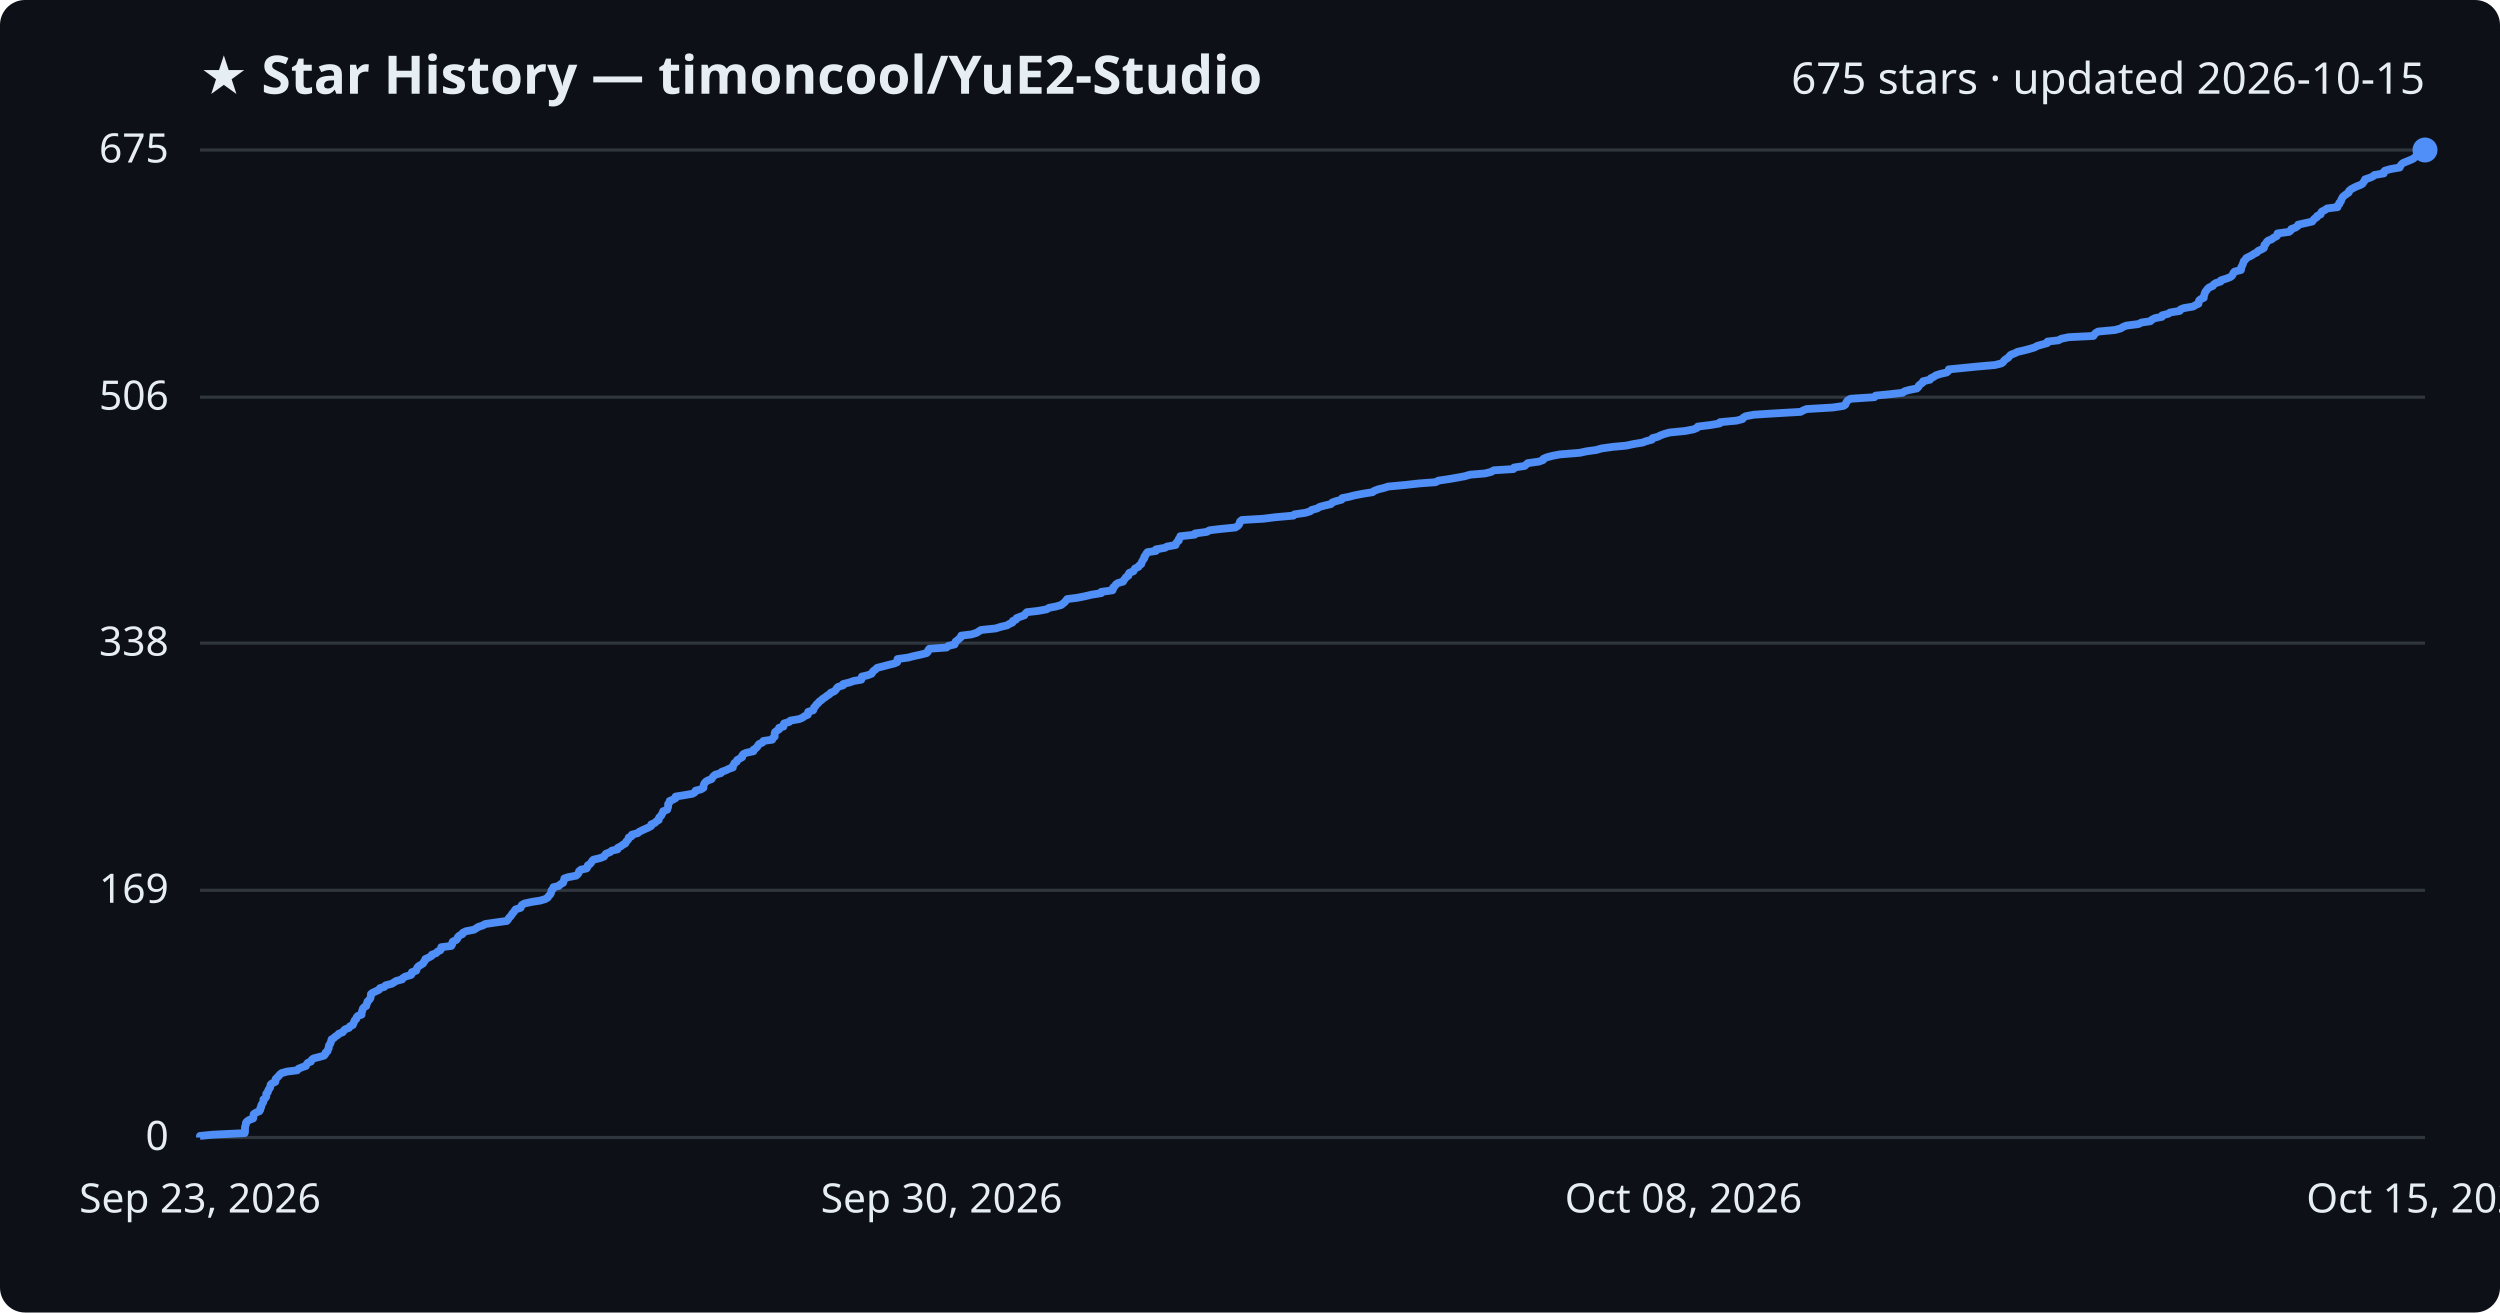
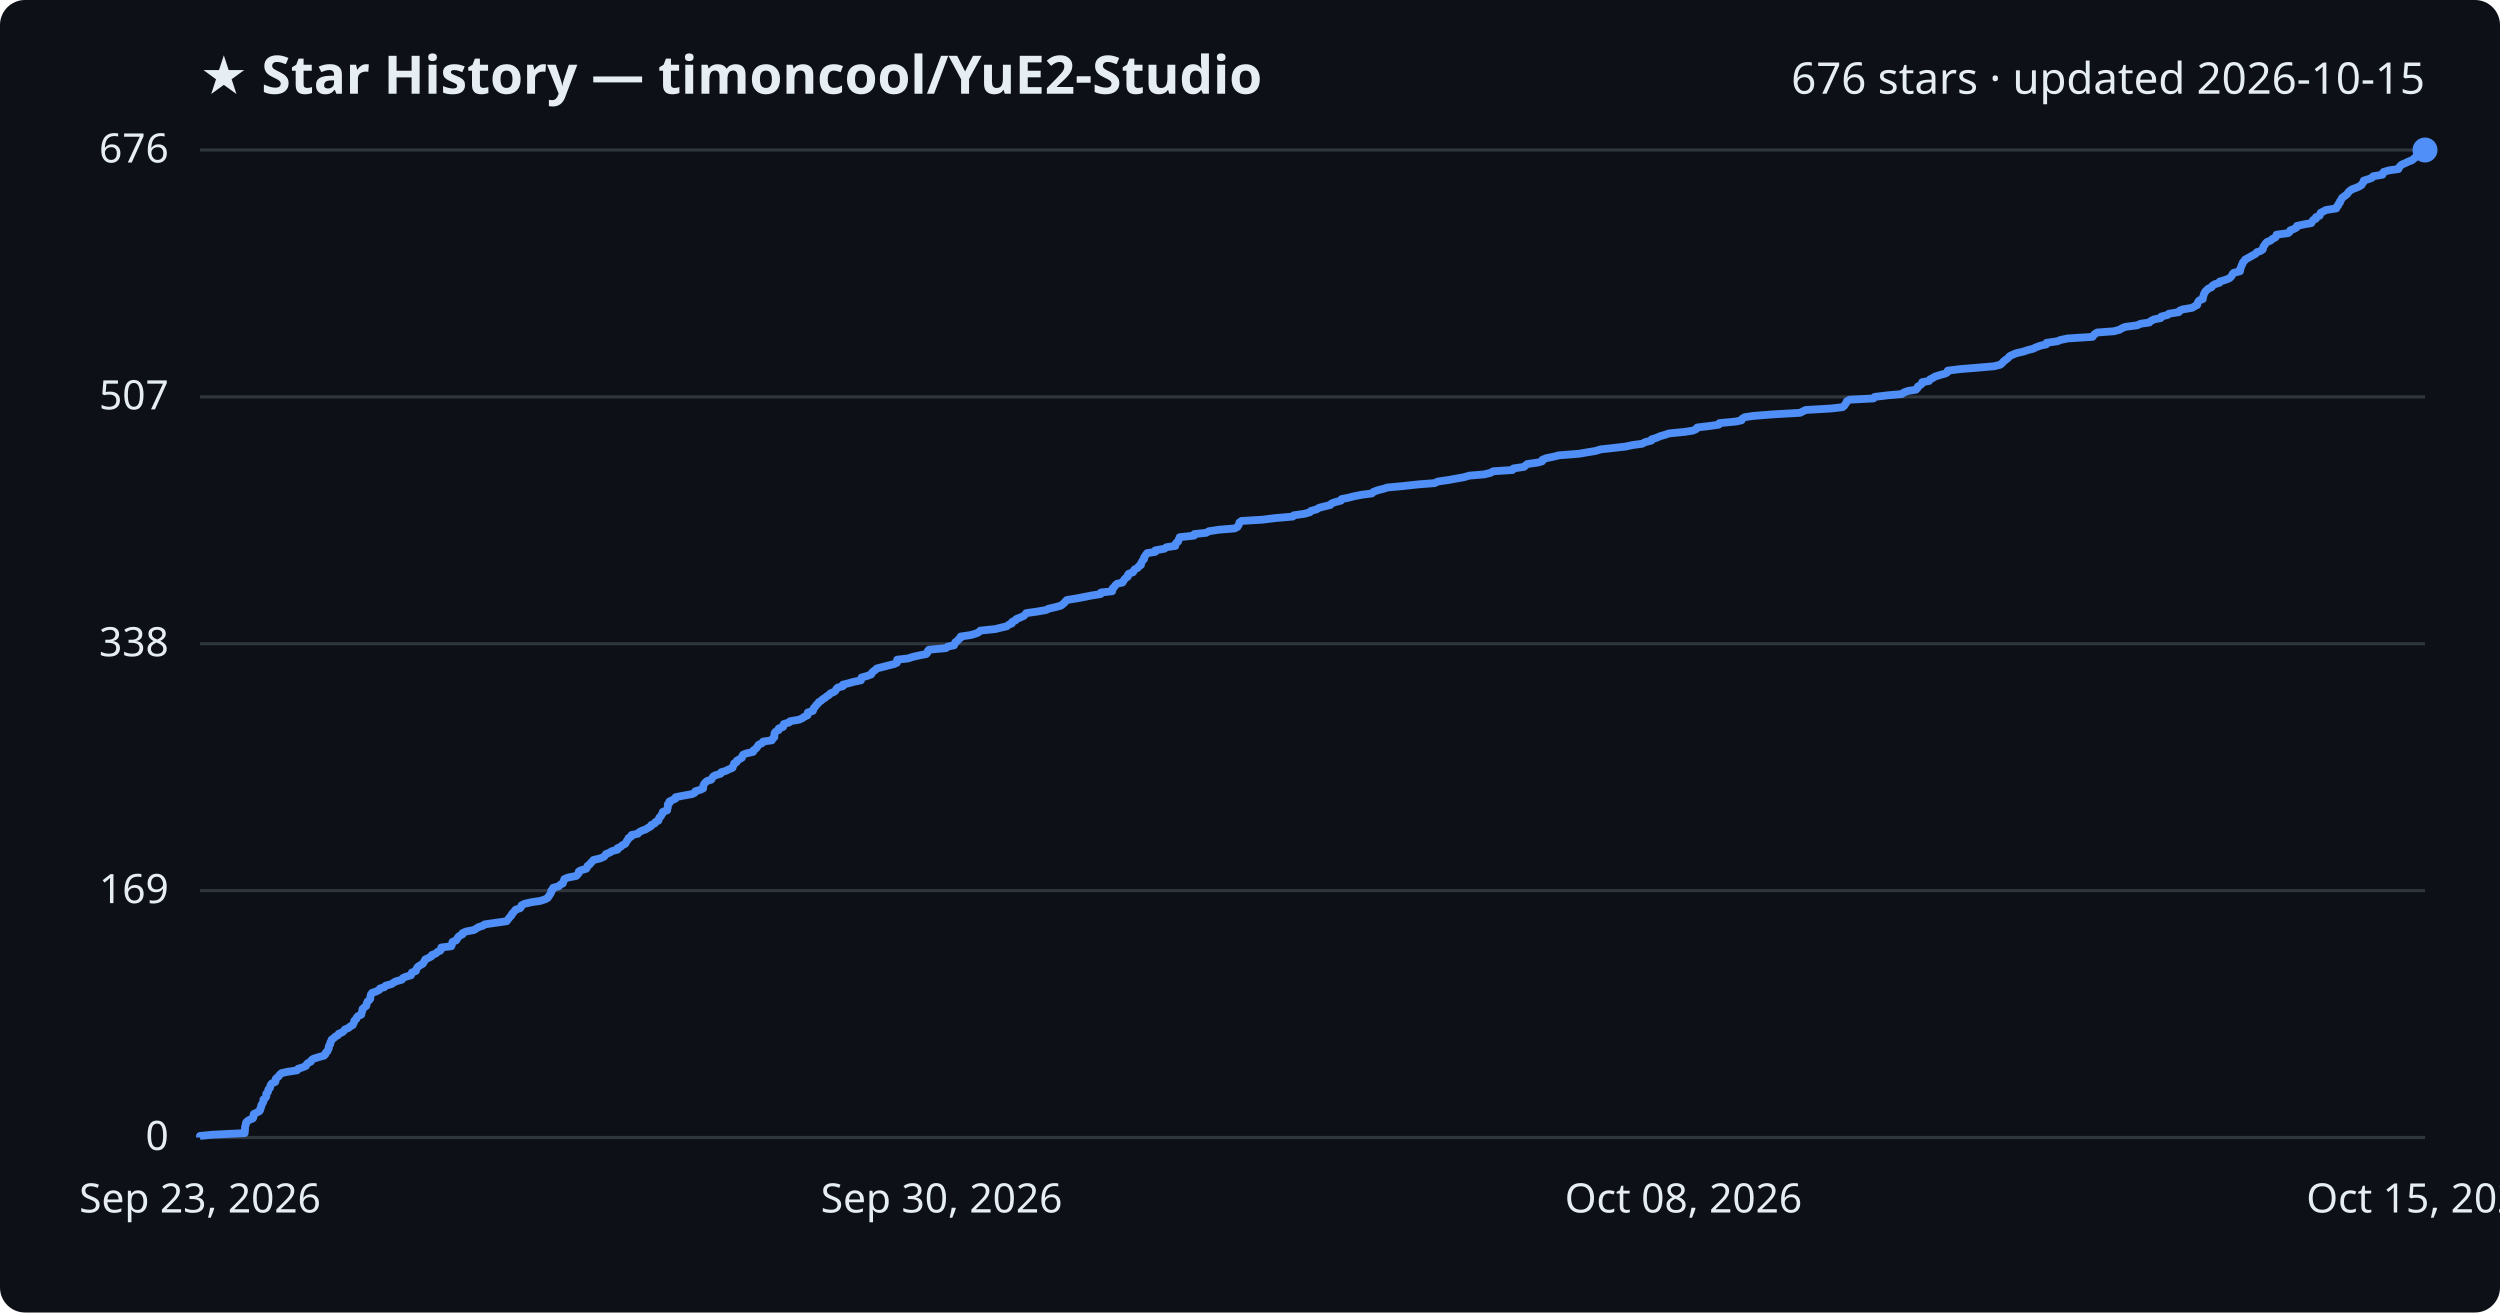
<svg xmlns="http://www.w3.org/2000/svg" viewBox="0 0 800 420" font-family="Segoe UI, sans-serif">
  <rect width="800" height="420" fill="#0d1117" rx="8" />
  <text x="64" y="30" fill="#e6edf3" font-size="17" font-weight="700">★ Star History — timoncool/YuE2-Studio</text>
-   <text x="776" y="30" fill="#e6edf3" font-size="14" text-anchor="end">675 stars · updated 2026-10-15</text>
+   <text x="776" y="30" fill="#e6edf3" font-size="14" text-anchor="end">676 stars · updated 2026-10-15</text>
  <line x1="64" y1="364.0" x2="776" y2="364.0" stroke="#30363d" stroke-width="1" />
  <text x="54" y="368.0" fill="#e6edf3" font-size="13" text-anchor="end">0</text>
-   <line x1="64" y1="284.9" x2="776" y2="284.9" stroke="#30363d" stroke-width="1" />
-   <text x="54" y="288.9" fill="#e6edf3" font-size="13" text-anchor="end">169</text>
-   <line x1="64" y1="205.8" x2="776" y2="205.8" stroke="#30363d" stroke-width="1" />
-   <text x="54" y="209.8" fill="#e6edf3" font-size="13" text-anchor="end">338</text>
-   <line x1="64" y1="127.1" x2="776" y2="127.1" stroke="#30363d" stroke-width="1" />
-   <text x="54" y="131.1" fill="#e6edf3" font-size="13" text-anchor="end">506</text>
+   <line x1="64" y1="285.0" x2="776" y2="285.0" stroke="#30363d" stroke-width="1" />
+   <text x="54" y="289.0" fill="#e6edf3" font-size="13" text-anchor="end">169</text>
+   <line x1="64" y1="206.0" x2="776" y2="206.0" stroke="#30363d" stroke-width="1" />
+   <text x="54" y="210.0" fill="#e6edf3" font-size="13" text-anchor="end">338</text>
+   <line x1="64" y1="127.0" x2="776" y2="127.0" stroke="#30363d" stroke-width="1" />
+   <text x="54" y="131.0" fill="#e6edf3" font-size="13" text-anchor="end">507</text>
  <line x1="64" y1="48.0" x2="776" y2="48.0" stroke="#30363d" stroke-width="1" />
-   <text x="54" y="52.0" fill="#e6edf3" font-size="13" text-anchor="end">675</text>
-   <path d="M64.0,364.0 L64.0,363.5 L68.1,363.1 L78.3,362.6 L78.4,362.1 L78.4,361.7 L78.4,361.2 L78.4,360.7 L78.5,360.3 L78.7,359.8 L78.7,359.3 L79.0,358.9 L79.7,358.4 L81.0,357.9 L81.1,357.4 L81.1,357.0 L81.2,356.5 L82.0,356.0 L83.0,355.6 L83.3,355.1 L83.3,354.6 L83.6,354.2 L83.6,353.7 L83.9,353.2 L84.2,352.8 L84.3,352.3 L84.3,351.8 L84.9,351.4 L85.2,350.9 L85.2,350.4 L85.2,350.0 L85.7,349.5 L85.8,349.0 L86.0,348.6 L86.4,348.1 L86.5,347.6 L86.6,347.1 L87.0,346.7 L88.1,346.2 L88.2,345.7 L88.2,345.3 L88.7,344.8 L89.2,344.3 L89.5,343.9 L90.1,343.4 L91.9,342.9 L95.1,342.5 L95.5,342.0 L96.7,341.5 L97.9,341.1 L98.1,340.6 L98.5,340.1 L99.5,339.7 L99.7,339.2 L100.3,338.7 L101.9,338.3 L103.7,337.8 L104.1,337.3 L104.2,336.8 L104.8,336.4 L104.9,335.9 L105.2,335.4 L105.2,335.0 L105.3,334.5 L105.7,334.0 L105.8,333.6 L106.0,333.1 L106.1,332.6 L106.8,332.2 L107.3,331.7 L108.1,331.2 L108.4,330.8 L109.7,330.3 L110.0,329.8 L110.4,329.4 L111.7,328.9 L112.0,328.4 L112.9,328.0 L113.1,327.5 L113.3,327.0 L113.5,326.5 L114.0,326.1 L114.1,325.6 L114.5,325.1 L115.7,324.7 L115.7,324.2 L115.8,323.7 L116.0,323.3 L116.1,322.8 L116.5,322.3 L117.2,321.9 L117.3,321.4 L117.5,320.9 L117.6,320.5 L118.1,320.0 L118.5,319.5 L118.6,319.1 L118.7,318.6 L118.7,318.1 L119.2,317.7 L120.3,317.2 L121.3,316.7 L121.6,316.2 L123.0,315.8 L123.4,315.3 L125.4,314.8 L126.0,314.4 L126.8,313.9 L128.7,313.4 L128.9,313.0 L129.7,312.5 L131.5,312.0 L131.8,311.6 L131.8,311.1 L133.2,310.6 L133.3,310.2 L133.5,309.7 L133.9,309.2 L134.6,308.8 L135.4,308.3 L135.6,307.8 L136.0,307.4 L136.1,306.9 L137.2,306.4 L138.1,305.9 L138.2,305.5 L139.6,305.0 L140.0,304.5 L140.9,304.1 L141.2,303.6 L141.2,303.1 L144.4,302.7 L144.7,302.2 L144.7,301.7 L144.9,301.3 L146.0,300.8 L146.4,300.3 L146.5,299.9 L147.0,299.4 L148.0,298.9 L148.1,298.5 L149.1,298.0 L151.7,297.5 L152.3,297.1 L153.1,296.6 L154.6,296.1 L155.2,295.7 L158.6,295.2 L162.2,294.7 L162.6,294.2 L162.8,293.8 L163.3,293.3 L163.7,292.8 L163.9,292.4 L164.4,291.9 L164.7,291.4 L165.0,291.0 L166.6,290.5 L166.8,290.0 L167.0,289.6 L167.9,289.1 L170.2,288.6 L172.8,288.2 L174.5,287.7 L175.3,287.2 L175.5,286.8 L176.0,286.3 L176.3,285.8 L176.4,285.4 L176.5,284.9 L177.0,284.4 L177.1,283.9 L178.8,283.5 L179.3,283.0 L180.2,282.5 L180.3,282.1 L180.5,281.6 L180.6,281.1 L181.8,280.7 L184.4,280.2 L184.9,279.7 L185.2,279.3 L185.3,278.8 L185.9,278.3 L187.7,277.9 L188.0,277.4 L188.1,276.9 L188.8,276.5 L189.2,276.0 L189.5,275.5 L189.9,275.1 L192.0,274.6 L193.3,274.1 L193.6,273.6 L193.9,273.2 L195.2,272.7 L195.8,272.2 L197.6,271.8 L197.7,271.3 L198.7,270.8 L199.2,270.4 L200.1,269.9 L200.3,269.4 L200.7,269.0 L201.1,268.5 L201.2,268.0 L202.1,267.6 L202.2,267.1 L204.1,266.6 L204.5,266.2 L205.5,265.7 L206.6,265.2 L207.5,264.8 L208.4,264.3 L208.4,263.8 L209.6,263.3 L209.9,262.9 L210.8,262.4 L210.8,261.9 L211.0,261.5 L211.6,261.0 L211.8,260.5 L212.1,260.1 L212.2,259.6 L213.5,259.1 L213.6,258.7 L213.8,258.2 L213.8,257.7 L213.8,257.3 L214.2,256.8 L214.3,256.3 L215.3,255.9 L216.2,255.4 L216.2,254.9 L218.7,254.5 L221.6,254.0 L222.4,253.5 L222.6,253.0 L224.3,252.6 L225.1,252.1 L225.1,251.6 L225.2,251.2 L225.4,250.7 L225.8,250.2 L226.4,249.8 L227.7,249.3 L228.0,248.8 L228.3,248.4 L228.9,247.9 L230.7,247.4 L230.9,247.0 L232.3,246.5 L233.3,246.0 L234.5,245.6 L234.5,245.1 L234.9,244.6 L235.0,244.2 L235.8,243.7 L235.9,243.2 L236.8,242.7 L237.5,242.3 L237.5,241.8 L237.9,241.3 L238.8,240.9 L241.1,240.4 L241.1,239.9 L241.8,239.5 L242.3,239.0 L242.6,238.5 L242.9,238.1 L244.0,237.6 L244.3,237.1 L247.1,236.7 L247.3,236.2 L247.9,235.7 L247.9,235.3 L247.9,234.8 L248.0,234.3 L248.5,233.9 L249.3,233.4 L249.3,232.9 L250.7,232.5 L250.7,232.0 L250.9,231.5 L252.6,231.0 L252.9,230.6 L255.8,230.1 L256.9,229.6 L257.4,229.2 L258.5,228.7 L258.6,228.2 L258.6,227.8 L260.2,227.3 L260.4,226.8 L260.5,226.4 L261.0,225.9 L261.3,225.4 L261.8,225.0 L262.2,224.5 L262.9,224.0 L263.3,223.6 L264.1,223.1 L264.7,222.6 L265.4,222.2 L265.8,221.7 L267.0,221.2 L267.5,220.7 L267.7,220.3 L268.2,219.8 L269.8,219.3 L269.8,218.9 L271.8,218.4 L273.2,217.9 L275.6,217.5 L275.8,217.0 L275.8,216.5 L277.6,216.1 L278.9,215.6 L279.2,215.1 L279.5,214.7 L280.2,214.2 L280.7,213.7 L282.3,213.3 L284.2,212.8 L286.2,212.3 L287.1,211.9 L287.2,211.4 L287.2,210.9 L290.7,210.4 L292.2,210.0 L294.5,209.5 L296.5,209.0 L296.9,208.6 L297.0,208.1 L297.4,207.6 L302.9,207.2 L303.4,206.7 L305.5,206.2 L305.6,205.8 L305.8,205.3 L306.5,204.8 L306.9,204.4 L307.5,203.9 L307.6,203.4 L310.9,203.0 L312.5,202.5 L313.3,202.0 L313.9,201.6 L318.6,201.1 L320.2,200.6 L322.3,200.1 L322.9,199.7 L324.0,199.2 L324.1,198.7 L325.1,198.3 L325.3,197.8 L326.6,197.3 L327.8,196.9 L328.1,196.4 L328.6,195.9 L332.1,195.5 L334.9,195.0 L335.7,194.5 L337.8,194.1 L339.6,193.6 L340.2,193.1 L340.7,192.7 L341.1,192.2 L341.5,191.7 L344.7,191.3 L347.2,190.8 L349.3,190.3 L352.4,189.8 L352.4,189.4 L356.0,188.9 L356.2,188.4 L356.2,188.0 L356.8,187.5 L357.1,187.0 L357.7,186.6 L359.4,186.1 L359.6,185.6 L360.0,185.2 L360.3,184.7 L361.1,184.2 L361.1,183.8 L361.4,183.3 L362.7,182.8 L362.9,182.4 L363.2,181.9 L364.3,181.4 L364.5,181.0 L365.2,180.5 L365.3,180.0 L365.6,179.5 L365.8,179.1 L366.2,178.6 L366.2,178.1 L366.6,177.7 L366.8,177.2 L367.2,176.7 L369.9,176.3 L369.9,175.8 L372.8,175.3 L373.4,174.9 L376.2,174.4 L376.3,173.9 L376.6,173.5 L377.2,173.0 L377.2,172.5 L377.6,172.1 L377.7,171.6 L382.3,171.1 L382.4,170.7 L386.2,170.2 L387.0,169.7 L390.3,169.3 L395.3,168.8 L396.1,168.3 L396.5,167.8 L396.7,167.4 L396.8,166.9 L397.4,166.4 L404.2,166.0 L408.2,165.5 L413.9,165.0 L414.2,164.6 L417.7,164.1 L419.3,163.6 L419.7,163.2 L421.5,162.7 L422.3,162.2 L423.8,161.8 L425.9,161.3 L426.3,160.8 L427.4,160.4 L429.3,159.9 L429.5,159.4 L431.6,159.0 L433.5,158.5 L436.1,158.0 L439.2,157.5 L439.7,157.1 L441.0,156.6 L443.0,156.1 L444.2,155.7 L449.6,155.2 L454.1,154.7 L459.4,154.3 L460.3,153.8 L463.7,153.3 L466.0,152.9 L468.7,152.4 L470.4,151.9 L475.2,151.5 L477.2,151.0 L478.0,150.5 L484.3,150.1 L484.5,149.6 L487.9,149.1 L488.3,148.7 L488.9,148.2 L492.5,147.7 L493.8,147.2 L493.9,146.8 L495.1,146.3 L497.1,145.8 L499.2,145.4 L505.5,144.9 L507.8,144.4 L510.8,144.0 L512.5,143.5 L516.1,143.0 L520.4,142.6 L522.7,142.1 L525.7,141.6 L526.7,141.2 L528.6,140.7 L528.8,140.2 L530.4,139.8 L531.4,139.3 L532.8,138.8 L534.3,138.4 L539.3,137.9 L541.9,137.4 L543.1,136.9 L543.3,136.5 L547.4,136.0 L550.3,135.5 L550.4,135.1 L555.7,134.6 L557.6,134.1 L557.8,133.7 L558.6,133.2 L561.3,132.7 L567.6,132.3 L576.2,131.8 L577.1,131.3 L578.1,130.9 L586.5,130.4 L589.9,129.9 L590.5,129.5 L590.7,129.0 L591.0,128.5 L591.3,128.1 L592.2,127.6 L599.8,127.1 L600.2,126.6 L604.3,126.2 L608.8,125.7 L609.5,125.2 L610.9,124.8 L613.4,124.3 L613.9,123.8 L614.0,123.4 L614.6,122.9 L615.3,122.4 L615.4,122.0 L617.6,121.5 L617.9,121.0 L618.8,120.6 L619.5,120.1 L621.1,119.6 L622.9,119.2 L623.5,118.7 L623.6,118.2 L627.7,117.8 L632.7,117.3 L638.4,116.8 L640.4,116.3 L641.0,115.9 L641.3,115.4 L641.9,114.9 L642.6,114.5 L643.0,114.0 L643.5,113.5 L644.6,113.1 L645.6,112.6 L647.8,112.1 L649.3,111.7 L651.0,111.2 L651.9,110.7 L653.3,110.3 L655.1,109.8 L655.2,109.3 L658.7,108.9 L659.6,108.4 L662.0,107.9 L669.9,107.5 L670.2,107.0 L670.7,106.5 L671.4,106.1 L676.8,105.6 L678.6,105.1 L679.4,104.6 L680.4,104.2 L684.3,103.7 L685.3,103.2 L688.1,102.8 L688.6,102.3 L689.6,101.8 L691.8,101.4 L691.9,100.9 L693.9,100.4 L694.4,100.0 L697.5,99.5 L697.8,99.0 L698.8,98.6 L701.8,98.1 L702.6,97.6 L703.5,97.2 L703.6,96.7 L703.7,96.2 L704.1,95.8 L705.2,95.3 L705.2,94.8 L705.4,94.3 L705.5,93.9 L705.7,93.4 L706.1,92.9 L706.4,92.5 L706.9,92.0 L708.1,91.5 L708.3,91.1 L709.0,90.6 L710.6,90.1 L710.7,89.7 L712.3,89.2 L713.6,88.7 L714.2,88.3 L714.5,87.8 L714.7,87.3 L715.1,86.9 L717.1,86.4 L717.2,85.9 L717.2,85.5 L717.5,85.0 L717.7,84.5 L717.9,84.0 L718.0,83.6 L718.5,83.1 L718.8,82.6 L719.6,82.2 L720.6,81.7 L721.3,81.2 L722.2,80.8 L722.6,80.3 L723.7,79.8 L724.4,79.4 L724.6,78.9 L724.6,78.4 L725.1,78.0 L725.3,77.5 L725.8,77.0 L726.9,76.6 L727.5,76.1 L728.5,75.6 L728.8,75.2 L728.8,74.7 L732.5,74.2 L733.1,73.7 L733.2,73.3 L734.6,72.8 L735.3,72.3 L735.4,71.9 L737.7,71.4 L739.9,70.9 L740.2,70.5 L740.6,70.0 L741.4,69.5 L741.5,69.1 L742.6,68.6 L742.7,68.1 L743.0,67.7 L744.0,67.2 L744.7,66.7 L748.0,66.3 L748.0,65.8 L748.6,65.3 L748.6,64.9 L749.1,64.4 L749.2,63.9 L749.5,63.4 L749.7,63.0 L750.3,62.5 L751.0,62.0 L751.6,61.6 L751.7,61.1 L752.3,60.6 L753.0,60.2 L754.0,59.7 L755.3,59.2 L756.0,58.8 L756.3,58.3 L756.7,57.8 L756.8,57.4 L758.3,56.9 L759.4,56.4 L759.8,56.0 L762.8,55.5 L762.8,55.0 L763.2,54.6 L765.0,54.1 L767.9,53.6 L768.1,53.1 L768.4,52.7 L768.9,52.2 L770.1,51.7 L771.1,51.3 L772.2,50.8 L772.8,50.3 L773.4,49.9 L774.2,49.4 L774.7,48.9 L776.0,48.5 L776.0,48.0 L776.0,48.0" fill="none" stroke="#4f8ff7" stroke-width="2.5" stroke-linejoin="round" />
+   <text x="54" y="52.0" fill="#e6edf3" font-size="13" text-anchor="end">676</text>
+   <path d="M64.0,364.0 L64.0,363.5 L68.1,363.1 L78.3,362.6 L78.3,362.1 L78.4,361.7 L78.4,361.2 L78.4,360.7 L78.5,360.3 L78.7,359.8 L78.7,359.3 L79.0,358.9 L79.7,358.4 L80.9,357.9 L81.1,357.5 L81.1,357.0 L81.2,356.5 L82.0,356.1 L83.0,355.6 L83.3,355.1 L83.3,354.7 L83.6,354.2 L83.6,353.7 L83.9,353.2 L84.2,352.8 L84.3,352.3 L84.3,351.8 L84.9,351.4 L85.2,350.9 L85.2,350.4 L85.2,350.0 L85.7,349.5 L85.8,349.0 L85.9,348.6 L86.4,348.1 L86.5,347.6 L86.6,347.2 L87.0,346.7 L88.1,346.2 L88.2,345.8 L88.2,345.3 L88.7,344.8 L89.2,344.4 L89.5,343.9 L90.1,343.4 L91.9,343.0 L95.1,342.5 L95.4,342.0 L96.7,341.6 L97.9,341.1 L98.1,340.6 L98.5,340.2 L99.5,339.7 L99.7,339.2 L100.3,338.8 L101.9,338.3 L103.7,337.8 L104.1,337.4 L104.2,336.9 L104.8,336.4 L104.9,336.0 L105.2,335.5 L105.2,335.0 L105.3,334.6 L105.7,334.1 L105.7,333.6 L106.0,333.1 L106.1,332.7 L106.8,332.2 L107.3,331.7 L108.1,331.3 L108.4,330.8 L109.6,330.3 L110.0,329.9 L110.4,329.4 L111.6,328.9 L112.0,328.5 L112.9,328.0 L113.1,327.5 L113.3,327.1 L113.4,326.6 L114.0,326.1 L114.1,325.7 L114.5,325.2 L115.6,324.7 L115.7,324.3 L115.8,323.8 L116.0,323.3 L116.0,322.9 L116.5,322.4 L117.2,321.9 L117.3,321.5 L117.4,321.0 L117.6,320.5 L118.1,320.1 L118.5,319.6 L118.5,319.1 L118.6,318.7 L118.7,318.2 L119.1,317.7 L120.3,317.3 L121.3,316.8 L121.6,316.3 L123.0,315.9 L123.4,315.4 L125.3,314.9 L126.0,314.4 L126.8,314.0 L128.6,313.5 L128.9,313.0 L129.7,312.6 L131.5,312.1 L131.7,311.6 L131.8,311.2 L133.1,310.7 L133.2,310.2 L133.4,309.8 L133.8,309.3 L134.6,308.8 L135.3,308.4 L135.6,307.9 L135.9,307.4 L136.1,307.0 L137.2,306.5 L138.1,306.0 L138.2,305.6 L139.5,305.1 L140.0,304.6 L140.9,304.2 L141.2,303.7 L141.2,303.2 L144.4,302.8 L144.6,302.3 L144.7,301.8 L144.8,301.4 L146.0,300.9 L146.3,300.4 L146.5,300.0 L147.0,299.5 L148.0,299.0 L148.0,298.6 L149.1,298.1 L151.7,297.6 L152.3,297.2 L153.1,296.7 L154.6,296.2 L155.1,295.8 L158.6,295.3 L162.1,294.8 L162.5,294.3 L162.8,293.9 L163.2,293.4 L163.7,292.9 L163.8,292.5 L164.3,292.0 L164.7,291.5 L165.0,291.1 L166.5,290.6 L166.8,290.1 L166.9,289.7 L167.9,289.2 L170.1,288.7 L172.8,288.3 L174.4,287.8 L175.3,287.3 L175.5,286.9 L175.9,286.4 L176.2,285.9 L176.4,285.5 L176.4,285.0 L177.0,284.5 L177.0,284.1 L178.8,283.6 L179.3,283.1 L180.1,282.7 L180.2,282.2 L180.5,281.7 L180.6,281.3 L181.8,280.8 L184.4,280.3 L184.8,279.9 L185.2,279.4 L185.2,278.9 L185.9,278.5 L187.6,278.0 L187.9,277.5 L188.0,277.1 L188.7,276.6 L189.1,276.1 L189.5,275.7 L189.9,275.2 L192.0,274.7 L193.2,274.2 L193.6,273.8 L193.9,273.3 L195.2,272.8 L195.7,272.4 L197.6,271.9 L197.6,271.4 L198.6,271.0 L199.1,270.5 L200.1,270.0 L200.3,269.6 L200.6,269.1 L201.0,268.6 L201.1,268.2 L202.0,267.7 L202.1,267.2 L204.1,266.8 L204.5,266.3 L205.5,265.8 L206.6,265.4 L207.4,264.9 L208.3,264.4 L208.4,264.0 L209.5,263.5 L209.8,263.0 L210.7,262.6 L210.8,262.1 L211.0,261.6 L211.5,261.2 L211.7,260.7 L212.1,260.2 L212.1,259.8 L213.5,259.3 L213.5,258.8 L213.7,258.4 L213.7,257.9 L213.7,257.4 L214.2,257.0 L214.2,256.5 L215.2,256.0 L216.1,255.6 L216.2,255.1 L218.7,254.6 L221.5,254.1 L222.3,253.7 L222.5,253.2 L224.2,252.7 L225.0,252.3 L225.0,251.8 L225.1,251.3 L225.3,250.9 L225.7,250.4 L226.3,249.9 L227.6,249.5 L227.9,249.0 L228.2,248.5 L228.9,248.1 L230.6,247.6 L230.8,247.1 L232.2,246.7 L233.2,246.2 L234.4,245.7 L234.5,245.3 L234.8,244.8 L234.9,244.3 L235.7,243.9 L235.8,243.4 L236.7,242.9 L237.4,242.5 L237.5,242.0 L237.8,241.5 L238.8,241.1 L241.0,240.6 L241.1,240.1 L241.7,239.7 L242.2,239.2 L242.5,238.7 L242.8,238.3 L243.9,237.8 L244.2,237.3 L247.0,236.9 L247.2,236.4 L247.8,235.9 L247.8,235.4 L247.8,235.0 L247.9,234.5 L248.4,234.0 L249.2,233.6 L249.2,233.1 L250.6,232.6 L250.6,232.2 L250.8,231.7 L252.5,231.2 L252.8,230.8 L255.7,230.3 L256.8,229.8 L257.3,229.4 L258.4,228.9 L258.5,228.4 L258.5,228.0 L260.1,227.5 L260.3,227.0 L260.4,226.6 L260.9,226.1 L261.2,225.6 L261.7,225.2 L262.0,224.7 L262.8,224.2 L263.2,223.8 L264.0,223.3 L264.6,222.8 L265.3,222.4 L265.7,221.9 L266.9,221.4 L267.4,221.0 L267.6,220.5 L268.1,220.0 L269.7,219.6 L269.7,219.1 L271.7,218.6 L273.1,218.2 L275.5,217.7 L275.6,217.2 L275.7,216.8 L277.5,216.3 L278.8,215.8 L279.0,215.3 L279.4,214.9 L280.1,214.4 L280.6,213.9 L282.2,213.5 L284.1,213.0 L286.1,212.5 L287.0,212.1 L287.1,211.6 L287.1,211.1 L290.6,210.7 L292.1,210.2 L294.3,209.7 L296.4,209.3 L296.8,208.8 L296.9,208.3 L297.3,207.9 L302.7,207.4 L303.3,206.9 L305.3,206.5 L305.5,206.0 L305.7,205.5 L306.4,205.1 L306.7,204.6 L307.4,204.1 L307.4,203.7 L310.7,203.2 L312.4,202.7 L313.2,202.3 L313.7,201.8 L318.5,201.3 L320.1,200.9 L322.2,200.4 L322.8,199.9 L323.8,199.5 L323.9,199.0 L325.0,198.5 L325.2,198.1 L326.5,197.6 L327.6,197.1 L328.0,196.7 L328.4,196.2 L331.9,195.7 L334.8,195.2 L335.5,194.8 L337.7,194.3 L339.5,193.8 L340.0,193.4 L340.6,192.9 L341.0,192.4 L341.4,192.0 L344.5,191.5 L347.1,191.0 L349.1,190.6 L352.2,190.1 L352.3,189.6 L355.9,189.2 L356.0,188.7 L356.1,188.2 L356.6,187.8 L356.9,187.3 L357.5,186.8 L359.2,186.4 L359.5,185.9 L359.8,185.4 L360.2,185.0 L360.9,184.5 L360.9,184.0 L361.2,183.6 L362.6,183.1 L362.8,182.6 L363.1,182.2 L364.1,181.7 L364.4,181.2 L365.1,180.8 L365.1,180.3 L365.4,179.8 L365.6,179.4 L366.1,178.9 L366.1,178.4 L366.4,178.0 L366.7,177.5 L367.1,177.0 L369.7,176.6 L369.7,176.1 L372.6,175.6 L373.3,175.1 L376.1,174.7 L376.1,174.2 L376.4,173.7 L377.0,173.3 L377.1,172.8 L377.4,172.3 L377.5,171.9 L382.1,171.4 L382.2,170.9 L386.0,170.5 L386.8,170.0 L390.1,169.5 L395.1,169.1 L396.0,168.6 L396.3,168.1 L396.5,167.7 L396.6,167.2 L397.3,166.7 L404.0,166.3 L408.0,165.8 L413.7,165.3 L414.0,164.9 L417.5,164.4 L419.2,163.9 L419.5,163.5 L421.3,163.0 L422.1,162.5 L423.6,162.1 L425.7,161.6 L426.1,161.1 L427.2,160.7 L429.1,160.2 L429.3,159.7 L431.4,159.3 L433.3,158.8 L435.9,158.3 L439.0,157.9 L439.5,157.4 L440.8,156.9 L442.8,156.4 L444.0,156.0 L449.4,155.5 L453.9,155.0 L459.1,154.6 L460.1,154.1 L463.5,153.6 L465.7,153.2 L468.5,152.7 L470.2,152.2 L475.0,151.8 L477.0,151.3 L477.8,150.8 L484.0,150.4 L484.3,149.9 L487.7,149.4 L488.1,149.0 L488.7,148.5 L492.2,148.0 L493.5,147.6 L493.6,147.1 L494.9,146.6 L496.9,146.2 L498.9,145.7 L505.3,145.2 L507.6,144.8 L510.6,144.3 L512.2,143.8 L515.9,143.4 L520.2,142.9 L522.5,142.4 L525.5,142.0 L526.4,141.5 L528.4,141.0 L528.5,140.6 L530.1,140.1 L531.2,139.6 L532.6,139.2 L534.1,138.7 L539.1,138.2 L541.7,137.8 L542.8,137.3 L543.1,136.8 L547.2,136.3 L550.0,135.9 L550.2,135.4 L555.4,134.9 L557.3,134.5 L557.5,134.0 L558.3,133.5 L561.0,133.1 L567.3,132.6 L576.0,132.1 L576.8,131.7 L577.8,131.2 L586.2,130.7 L589.6,130.3 L590.2,129.8 L590.5,129.3 L590.8,128.9 L591.0,128.4 L591.9,127.9 L599.5,127.5 L599.9,127.0 L604.1,126.5 L608.6,126.1 L609.2,125.6 L610.6,125.1 L613.1,124.7 L613.6,124.2 L613.7,123.7 L614.4,123.3 L615.0,122.8 L615.1,122.3 L617.3,121.9 L617.6,121.4 L618.6,120.9 L619.2,120.5 L620.8,120.0 L622.6,119.5 L623.2,119.1 L623.3,118.6 L627.4,118.1 L632.4,117.7 L638.1,117.2 L640.1,116.7 L640.7,116.2 L641.0,115.8 L641.6,115.3 L642.3,114.8 L642.7,114.4 L643.2,113.9 L644.3,113.4 L645.3,113.0 L647.5,112.5 L649.0,112.0 L650.6,111.6 L651.6,111.1 L653.0,110.6 L654.8,110.2 L654.9,109.7 L658.4,109.2 L659.3,108.8 L661.7,108.3 L669.6,107.8 L669.9,107.4 L670.3,106.9 L671.1,106.4 L676.5,106.0 L678.3,105.5 L679.1,105.0 L680.1,104.6 L683.9,104.1 L685.0,103.6 L687.8,103.2 L688.3,102.7 L689.3,102.2 L691.4,101.8 L691.6,101.3 L693.6,100.8 L694.0,100.4 L697.2,99.9 L697.5,99.4 L698.5,99.0 L701.5,98.5 L702.3,98.0 L703.1,97.6 L703.2,97.1 L703.4,96.6 L703.8,96.1 L704.9,95.7 L704.9,95.2 L705.1,94.7 L705.2,94.3 L705.4,93.8 L705.7,93.3 L706.1,92.9 L706.6,92.4 L707.7,91.9 L707.9,91.5 L708.6,91.0 L710.2,90.5 L710.3,90.1 L712.0,89.6 L713.3,89.1 L713.8,88.7 L714.2,88.2 L714.4,87.7 L714.8,87.3 L716.8,86.8 L716.9,86.3 L716.9,85.9 L717.2,85.4 L717.3,84.9 L717.6,84.5 L717.7,84.0 L718.2,83.5 L718.4,83.1 L719.3,82.6 L720.2,82.1 L720.9,81.7 L721.8,81.2 L722.2,80.7 L723.4,80.3 L724.1,79.8 L724.2,79.3 L724.3,78.9 L724.7,78.4 L725.0,77.9 L725.5,77.4 L726.6,77.0 L727.1,76.5 L728.1,76.0 L728.4,75.6 L728.5,75.1 L732.2,74.6 L732.7,74.2 L732.9,73.7 L734.2,73.2 L734.9,72.8 L735.0,72.3 L737.3,71.8 L739.6,71.4 L739.9,70.9 L740.2,70.4 L741.1,70.0 L741.1,69.5 L742.3,69.0 L742.4,68.6 L742.6,68.1 L743.6,67.6 L744.3,67.2 L747.6,66.7 L747.7,66.2 L748.2,65.8 L748.3,65.3 L748.8,64.8 L748.8,64.4 L749.2,63.9 L749.4,63.4 L749.9,63.0 L750.6,62.5 L751.2,62.0 L751.4,61.6 L751.9,61.1 L752.6,60.6 L753.7,60.2 L754.9,59.7 L755.7,59.2 L755.9,58.8 L756.3,58.3 L756.4,57.8 L758.0,57.3 L759.0,56.9 L759.4,56.4 L762.4,55.9 L762.4,55.5 L762.8,55.0 L764.6,54.5 L767.5,54.1 L767.7,53.6 L768.1,53.1 L768.5,52.7 L769.7,52.2 L770.7,51.7 L771.8,51.3 L772.4,50.8 L773.0,50.3 L773.9,49.9 L774.4,49.4 L775.6,48.9 L775.6,48.5 L776.0,48.0 L776.0,48.0" fill="none" stroke="#4f8ff7" stroke-width="2.5" stroke-linejoin="round" />
  <circle cx="776.0" cy="48.0" r="4" fill="#4f8ff7" />
  <text x="64.0" y="388" fill="#e6edf3" font-size="13" text-anchor="middle">Sep 23, 2026</text>
  <text x="301.3" y="388" fill="#e6edf3" font-size="13" text-anchor="middle">Sep 30, 2026</text>
  <text x="538.7" y="388" fill="#e6edf3" font-size="13" text-anchor="middle">Oct 08, 2026</text>
  <text x="776.0" y="388" fill="#e6edf3" font-size="13" text-anchor="middle">Oct 15, 2026</text>
</svg>
